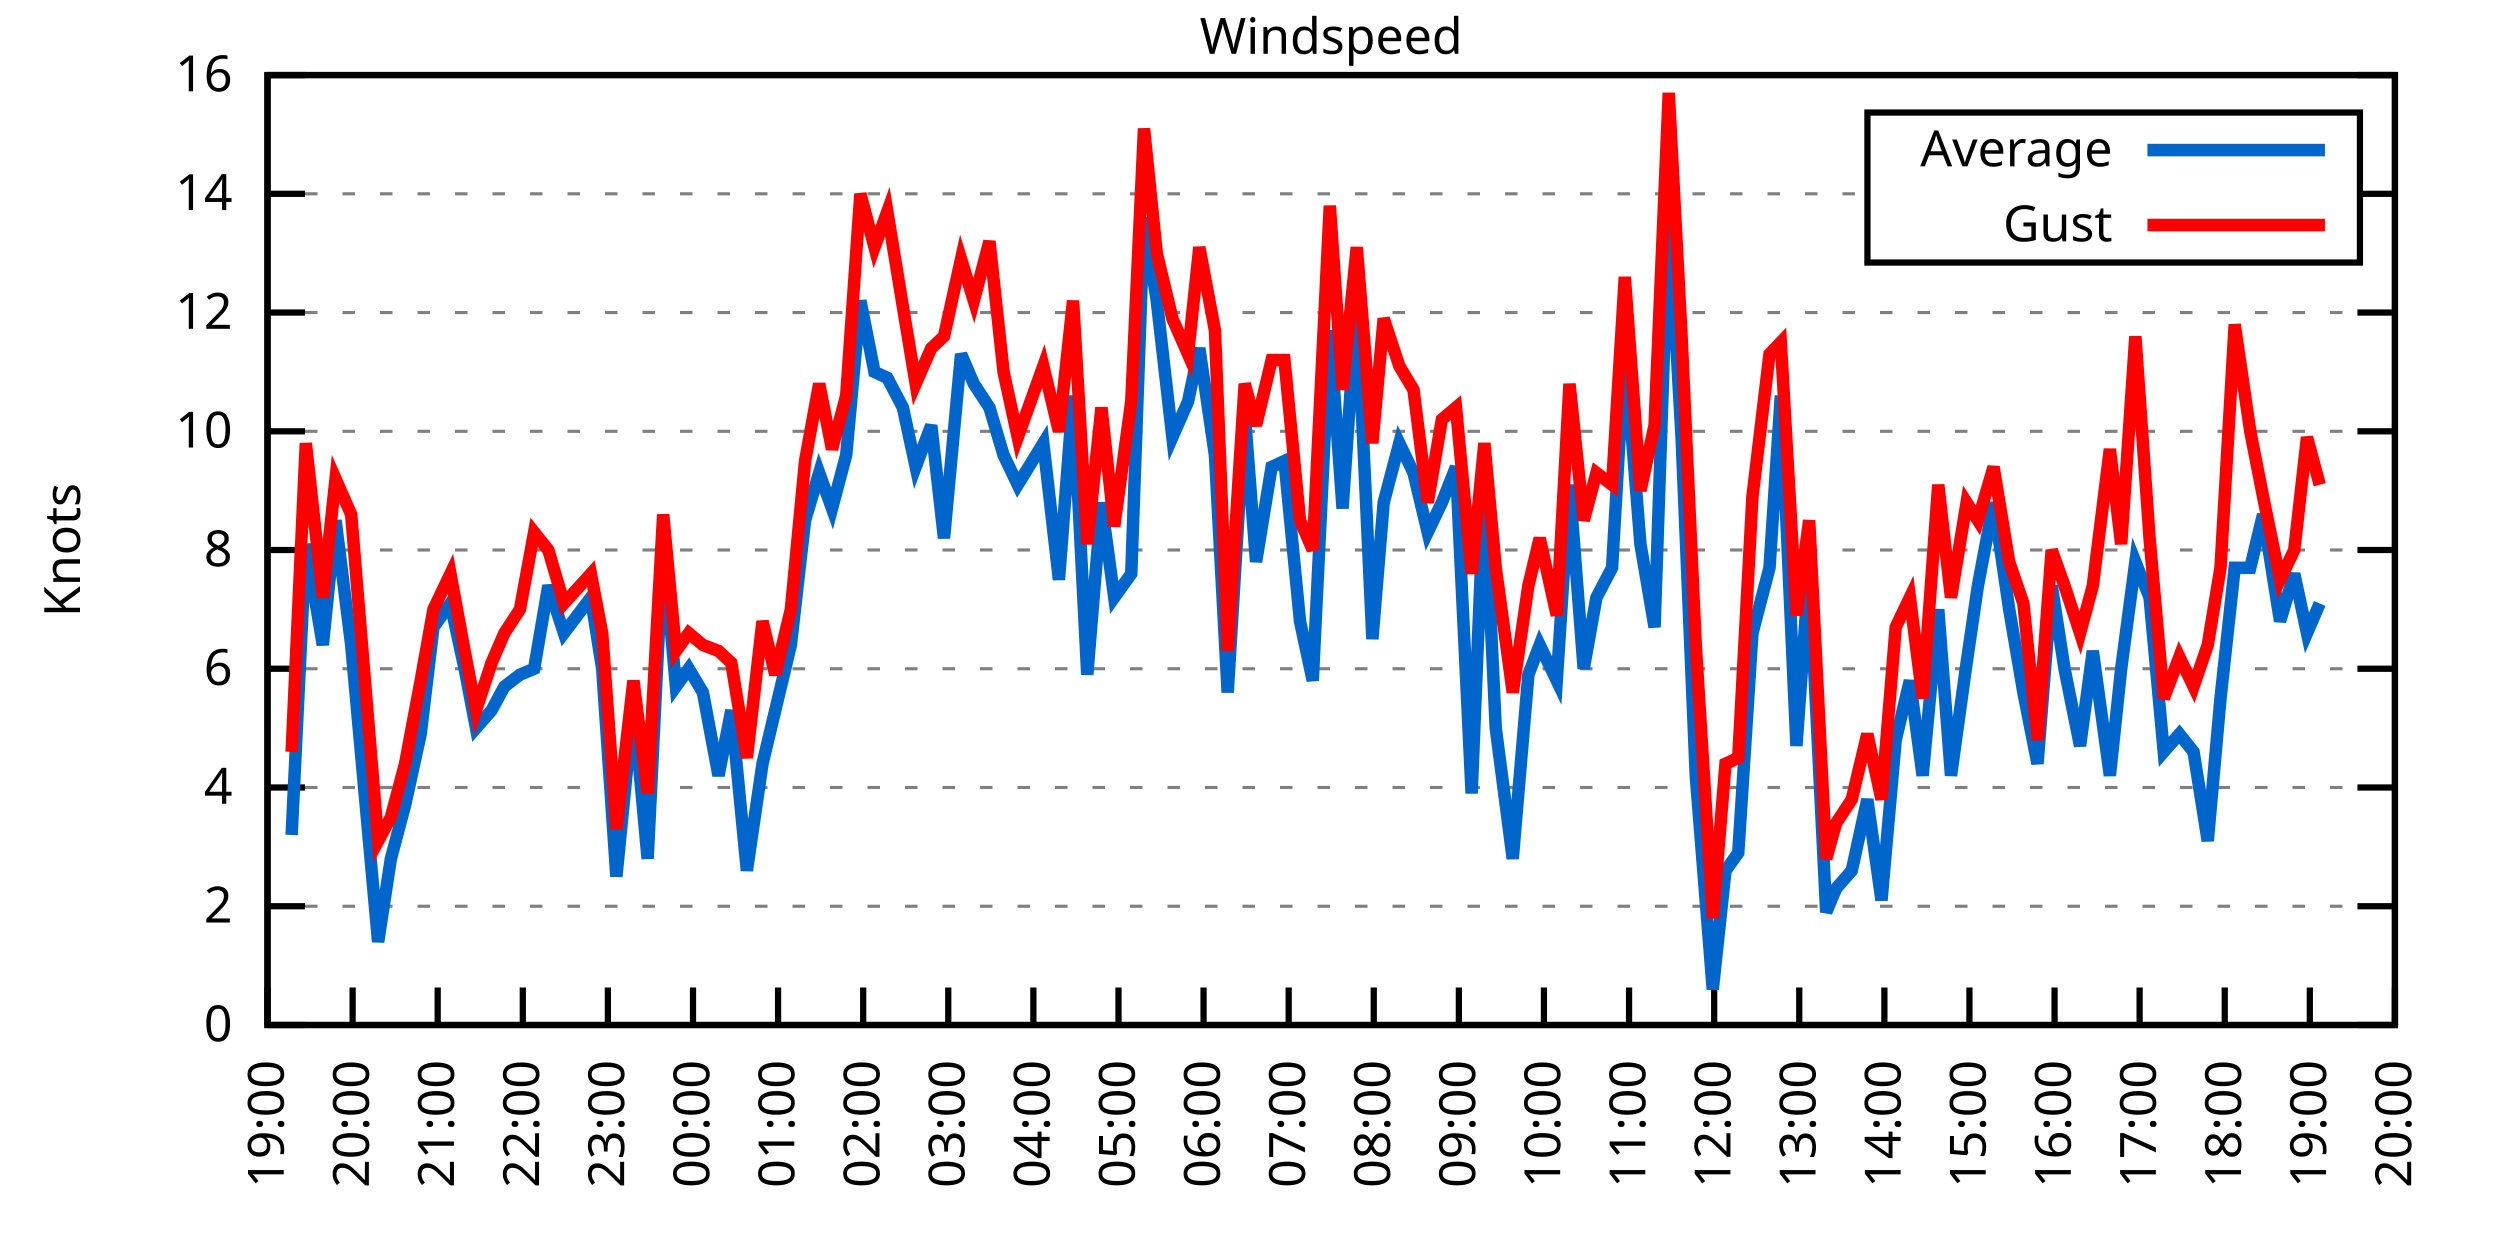
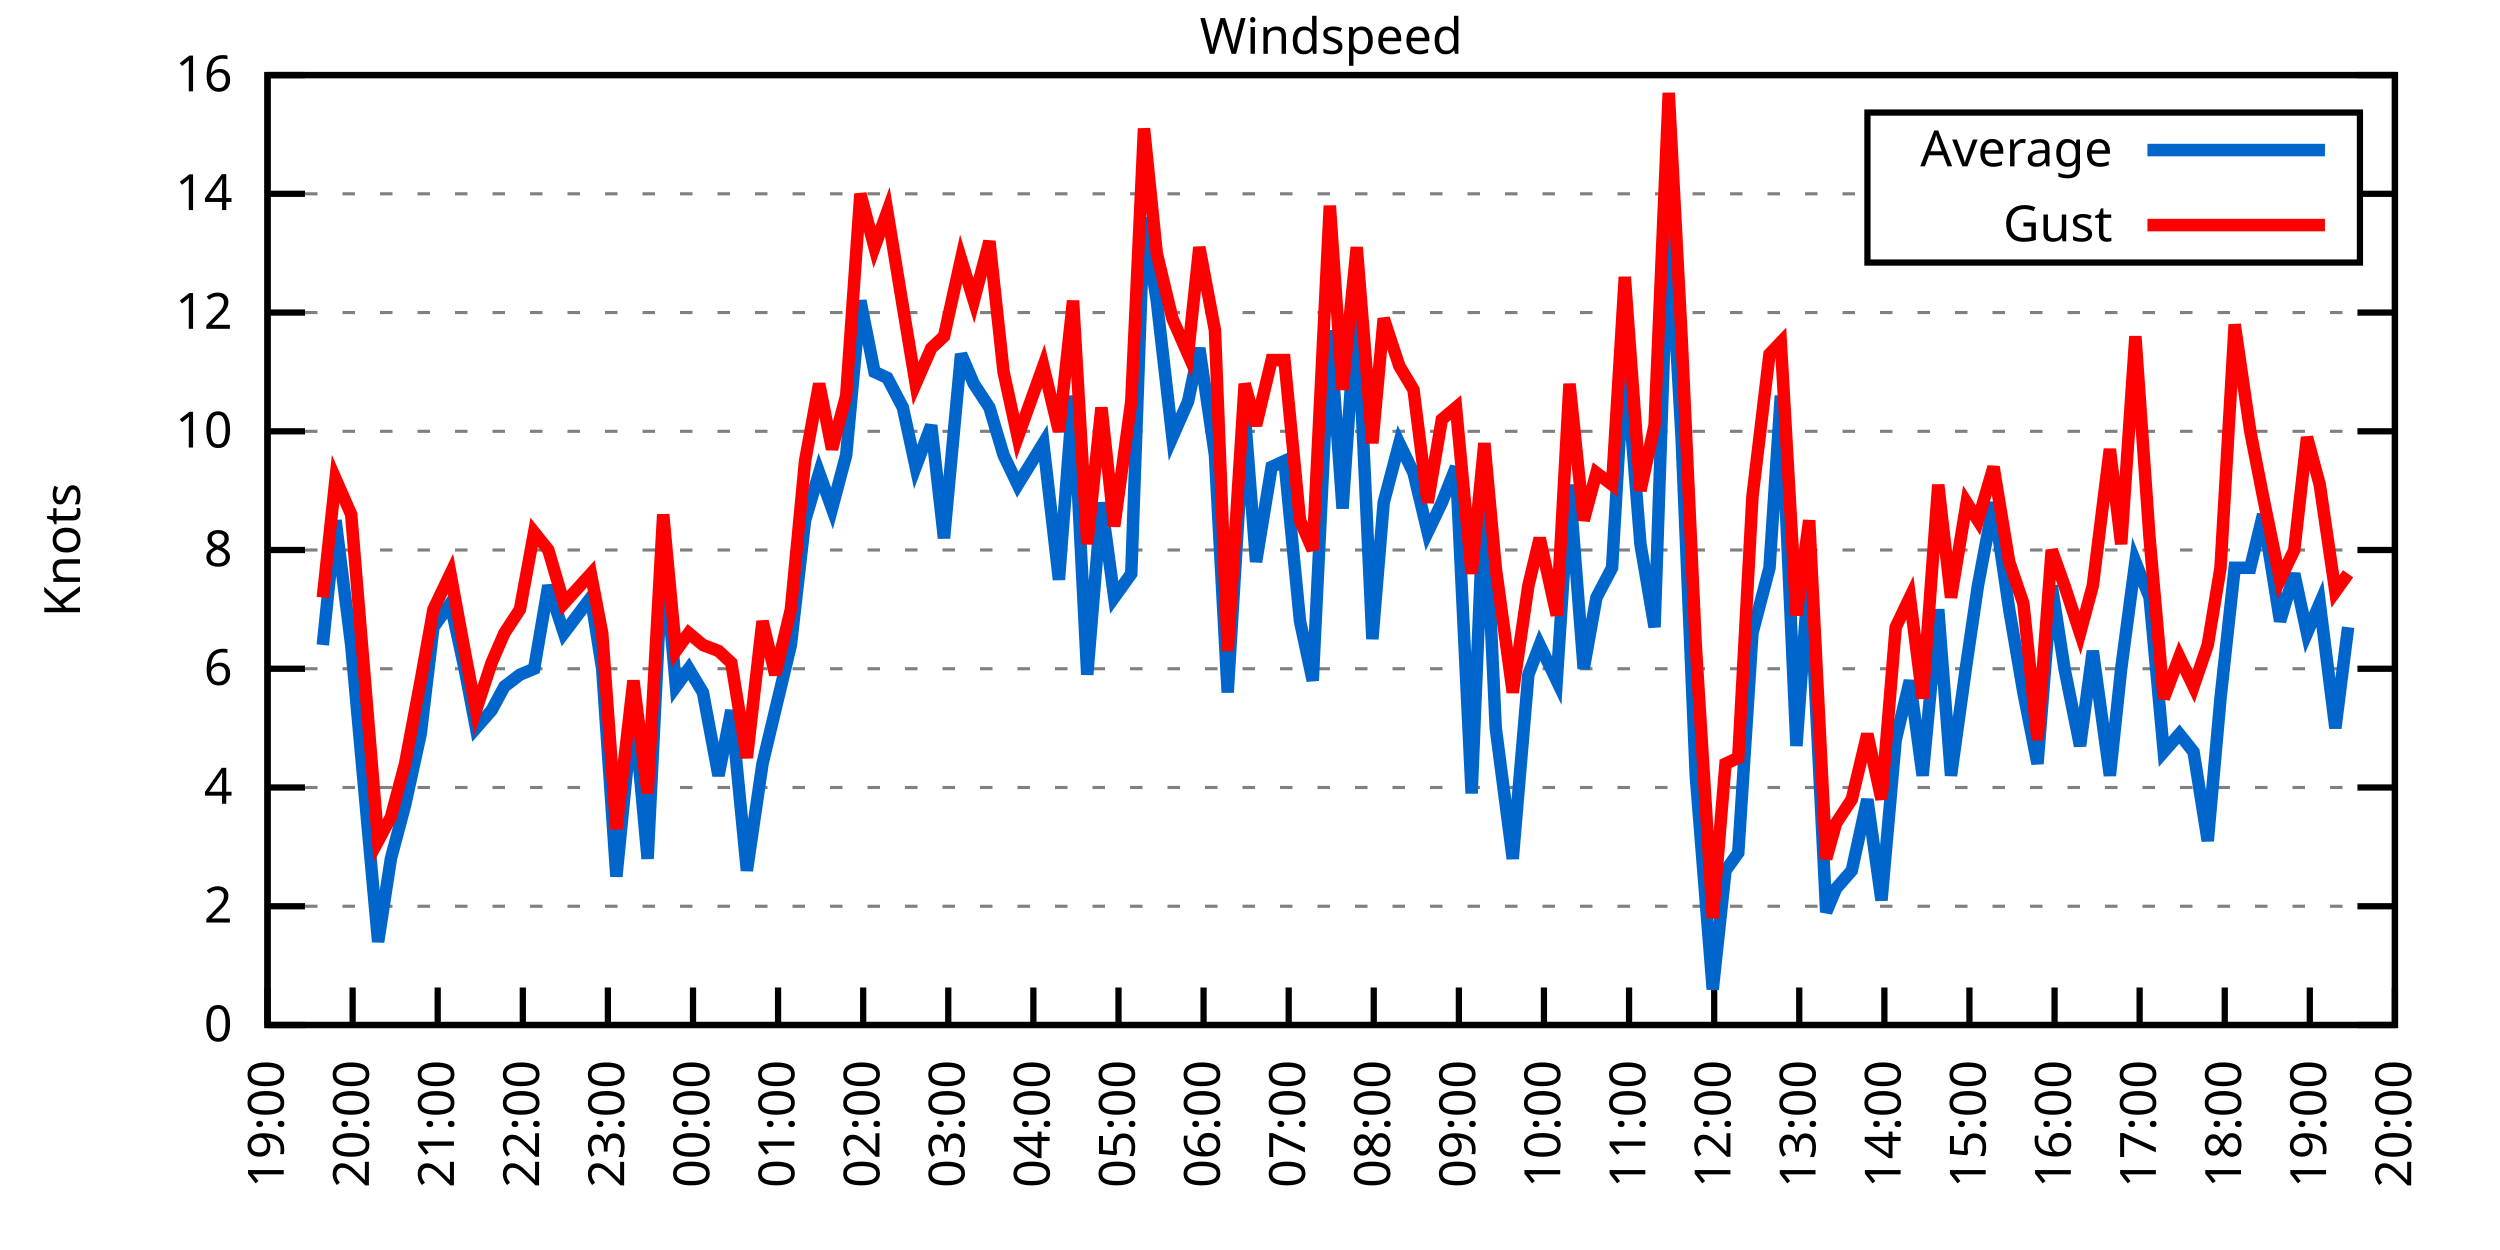
<svg xmlns="http://www.w3.org/2000/svg" xmlns:xlink="http://www.w3.org/1999/xlink" width="400" height="200" viewBox="0 0 400 200">
  <g id="gnuplot_canvas">
    <rect x="0" y="0" width="400" height="200" fill="none" />
    <defs>
      <circle id="gpDot" r="0.5" stroke-width="0.5" stroke="currentColor" />
      <path id="gpPt0" stroke-width="0.333" stroke="currentColor" d="M-1,0 h2 M0,-1 v2" />
      <path id="gpPt1" stroke-width="0.333" stroke="currentColor" d="M-1,-1 L1,1 M1,-1 L-1,1" />
      <path id="gpPt2" stroke-width="0.333" stroke="currentColor" d="M-1,0 L1,0 M0,-1 L0,1 M-1,-1 L1,1 M-1,1 L1,-1" />
      <rect id="gpPt3" stroke-width="0.333" stroke="currentColor" x="-1" y="-1" width="2" height="2" />
      <rect id="gpPt4" stroke-width="0.333" stroke="currentColor" fill="currentColor" x="-1" y="-1" width="2" height="2" />
      <circle id="gpPt5" stroke-width="0.333" stroke="currentColor" cx="0" cy="0" r="1" />
      <use xlink:href="#gpPt5" id="gpPt6" fill="currentColor" stroke="none" />
      <path id="gpPt7" stroke-width="0.333" stroke="currentColor" d="M0,-1.33 L-1.33,0.67 L1.33,0.67 z" />
      <use xlink:href="#gpPt7" id="gpPt8" fill="currentColor" stroke="none" />
      <use xlink:href="#gpPt7" id="gpPt9" stroke="currentColor" transform="rotate(180)" />
      <use xlink:href="#gpPt9" id="gpPt10" fill="currentColor" stroke="none" />
      <use xlink:href="#gpPt3" id="gpPt11" stroke="currentColor" transform="rotate(45)" />
      <use xlink:href="#gpPt11" id="gpPt12" fill="currentColor" stroke="none" />
      <path id="gpPt13" stroke-width="0.333" stroke="currentColor" d="M0,1.330 L1.265,0.411 L0.782,-1.067 L-0.782,-1.076 L-1.265,0.411 z" />
      <use xlink:href="#gpPt13" id="gpPt14" fill="currentColor" stroke="none" />
      <filter id="textbox" filterUnits="objectBoundingBox" x="0" y="0" height="1" width="1">
        <feFlood flood-color="white" flood-opacity="1" result="bgnd" />
        <feComposite in="SourceGraphic" in2="bgnd" operator="atop" />
      </filter>
      <filter id="greybox" filterUnits="objectBoundingBox" x="0" y="0" height="1" width="1">
        <feFlood flood-color="lightgrey" flood-opacity="1" result="grey" />
        <feComposite in="SourceGraphic" in2="grey" operator="atop" />
      </filter>
    </defs>
    <g fill="none" color="white" stroke="currentColor" stroke-width="1.00" stroke-linecap="butt" stroke-linejoin="miter">
</g>
    <g fill="none" color="black" stroke="currentColor" stroke-width="1.00" stroke-linecap="butt" stroke-linejoin="miter">
      <g stroke="none" shape-rendering="crispEdges">
        <polygon fill="rgb(255, 255, 255)" points="42.80,164.00 383.18,164.00 383.18,12.02 42.80,12.02 " />
      </g>
    </g>
    <g fill="none" color="black" stroke="currentColor" stroke-width="1.00" stroke-linecap="butt" stroke-linejoin="miter">
</g>
    <g fill="none" color="black" stroke="black" stroke-width="0.50" stroke-linecap="butt" stroke-linejoin="miter">
</g>
    <g fill="none" color="gray" stroke="currentColor" stroke-width="0.50" stroke-linecap="butt" stroke-linejoin="miter">
      <path stroke="gray" stroke-dasharray="2,4" class="gridline" d="M42.80,164.00 L383.19,164.00  " />
    </g>
    <g fill="none" color="gray" stroke="gray" stroke-width="1.00" stroke-linecap="butt" stroke-linejoin="miter">
</g>
    <g fill="none" color="black" stroke="currentColor" stroke-width="1.00" stroke-linecap="butt" stroke-linejoin="miter">
      <path stroke="black" d="M42.80,164.00 L48.80,164.00 M383.19,164.00 L377.19,164.00  " />
      <g transform="translate(37.20,166.60)" stroke="none" fill="black" font-family="Sans" font-size="8.00" text-anchor="end">
        <text>
          <tspan font-family="Sans"> 0</tspan>
        </text>
      </g>
    </g>
    <g fill="none" color="black" stroke="currentColor" stroke-width="1.00" stroke-linecap="butt" stroke-linejoin="miter">
</g>
    <g fill="none" color="black" stroke="black" stroke-width="0.50" stroke-linecap="butt" stroke-linejoin="miter">
</g>
    <g fill="none" color="gray" stroke="currentColor" stroke-width="0.50" stroke-linecap="butt" stroke-linejoin="miter">
      <path stroke="gray" stroke-dasharray="2,4" class="gridline" d="M42.80,145.00 L383.19,145.00  " />
    </g>
    <g fill="none" color="gray" stroke="gray" stroke-width="1.00" stroke-linecap="butt" stroke-linejoin="miter">
</g>
    <g fill="none" color="black" stroke="currentColor" stroke-width="1.00" stroke-linecap="butt" stroke-linejoin="miter">
      <path stroke="black" d="M42.80,145.00 L48.80,145.00 M383.19,145.00 L377.19,145.00  " />
      <g transform="translate(37.20,147.60)" stroke="none" fill="black" font-family="Sans" font-size="8.00" text-anchor="end">
        <text>
          <tspan font-family="Sans"> 2</tspan>
        </text>
      </g>
    </g>
    <g fill="none" color="black" stroke="currentColor" stroke-width="1.00" stroke-linecap="butt" stroke-linejoin="miter">
</g>
    <g fill="none" color="black" stroke="black" stroke-width="0.50" stroke-linecap="butt" stroke-linejoin="miter">
</g>
    <g fill="none" color="gray" stroke="currentColor" stroke-width="0.50" stroke-linecap="butt" stroke-linejoin="miter">
      <path stroke="gray" stroke-dasharray="2,4" class="gridline" d="M42.80,126.00 L383.19,126.00  " />
    </g>
    <g fill="none" color="gray" stroke="gray" stroke-width="1.00" stroke-linecap="butt" stroke-linejoin="miter">
</g>
    <g fill="none" color="black" stroke="currentColor" stroke-width="1.00" stroke-linecap="butt" stroke-linejoin="miter">
      <path stroke="black" d="M42.80,126.00 L48.80,126.00 M383.19,126.00 L377.19,126.00  " />
      <g transform="translate(37.20,128.60)" stroke="none" fill="black" font-family="Sans" font-size="8.00" text-anchor="end">
        <text>
          <tspan font-family="Sans"> 4</tspan>
        </text>
      </g>
    </g>
    <g fill="none" color="black" stroke="currentColor" stroke-width="1.00" stroke-linecap="butt" stroke-linejoin="miter">
</g>
    <g fill="none" color="black" stroke="black" stroke-width="0.50" stroke-linecap="butt" stroke-linejoin="miter">
</g>
    <g fill="none" color="gray" stroke="currentColor" stroke-width="0.50" stroke-linecap="butt" stroke-linejoin="miter">
      <path stroke="gray" stroke-dasharray="2,4" class="gridline" d="M42.80,107.00 L383.19,107.00  " />
    </g>
    <g fill="none" color="gray" stroke="gray" stroke-width="1.00" stroke-linecap="butt" stroke-linejoin="miter">
</g>
    <g fill="none" color="black" stroke="currentColor" stroke-width="1.00" stroke-linecap="butt" stroke-linejoin="miter">
      <path stroke="black" d="M42.80,107.00 L48.80,107.00 M383.19,107.00 L377.19,107.00  " />
      <g transform="translate(37.20,109.60)" stroke="none" fill="black" font-family="Sans" font-size="8.00" text-anchor="end">
        <text>
          <tspan font-family="Sans"> 6</tspan>
        </text>
      </g>
    </g>
    <g fill="none" color="black" stroke="currentColor" stroke-width="1.00" stroke-linecap="butt" stroke-linejoin="miter">
</g>
    <g fill="none" color="black" stroke="black" stroke-width="0.50" stroke-linecap="butt" stroke-linejoin="miter">
</g>
    <g fill="none" color="gray" stroke="currentColor" stroke-width="0.50" stroke-linecap="butt" stroke-linejoin="miter">
      <path stroke="gray" stroke-dasharray="2,4" class="gridline" d="M42.80,88.00 L383.19,88.00  " />
    </g>
    <g fill="none" color="gray" stroke="gray" stroke-width="1.00" stroke-linecap="butt" stroke-linejoin="miter">
</g>
    <g fill="none" color="black" stroke="currentColor" stroke-width="1.00" stroke-linecap="butt" stroke-linejoin="miter">
      <path stroke="black" d="M42.80,88.00 L48.80,88.00 M383.19,88.00 L377.19,88.00  " />
      <g transform="translate(37.20,90.60)" stroke="none" fill="black" font-family="Sans" font-size="8.00" text-anchor="end">
        <text>
          <tspan font-family="Sans"> 8</tspan>
        </text>
      </g>
    </g>
    <g fill="none" color="black" stroke="currentColor" stroke-width="1.00" stroke-linecap="butt" stroke-linejoin="miter">
</g>
    <g fill="none" color="black" stroke="black" stroke-width="0.50" stroke-linecap="butt" stroke-linejoin="miter">
</g>
    <g fill="none" color="gray" stroke="currentColor" stroke-width="0.50" stroke-linecap="butt" stroke-linejoin="miter">
      <path stroke="gray" stroke-dasharray="2,4" class="gridline" d="M42.80,69.01 L383.19,69.01  " />
    </g>
    <g fill="none" color="gray" stroke="gray" stroke-width="1.00" stroke-linecap="butt" stroke-linejoin="miter">
</g>
    <g fill="none" color="black" stroke="currentColor" stroke-width="1.00" stroke-linecap="butt" stroke-linejoin="miter">
      <path stroke="black" d="M42.80,69.01 L48.80,69.01 M383.19,69.01 L377.19,69.01  " />
      <g transform="translate(37.20,71.61)" stroke="none" fill="black" font-family="Sans" font-size="8.00" text-anchor="end">
        <text>
          <tspan font-family="Sans"> 10</tspan>
        </text>
      </g>
    </g>
    <g fill="none" color="black" stroke="currentColor" stroke-width="1.00" stroke-linecap="butt" stroke-linejoin="miter">
</g>
    <g fill="none" color="black" stroke="black" stroke-width="0.50" stroke-linecap="butt" stroke-linejoin="miter">
</g>
    <g fill="none" color="gray" stroke="currentColor" stroke-width="0.50" stroke-linecap="butt" stroke-linejoin="miter">
      <path stroke="gray" stroke-dasharray="2,4" class="gridline" d="M42.80,50.01 L383.19,50.01  " />
    </g>
    <g fill="none" color="gray" stroke="gray" stroke-width="1.00" stroke-linecap="butt" stroke-linejoin="miter">
</g>
    <g fill="none" color="black" stroke="currentColor" stroke-width="1.00" stroke-linecap="butt" stroke-linejoin="miter">
      <path stroke="black" d="M42.80,50.01 L48.80,50.01 M383.19,50.01 L377.19,50.01  " />
      <g transform="translate(37.20,52.61)" stroke="none" fill="black" font-family="Sans" font-size="8.00" text-anchor="end">
        <text>
          <tspan font-family="Sans"> 12</tspan>
        </text>
      </g>
    </g>
    <g fill="none" color="black" stroke="currentColor" stroke-width="1.00" stroke-linecap="butt" stroke-linejoin="miter">
</g>
    <g fill="none" color="black" stroke="black" stroke-width="0.50" stroke-linecap="butt" stroke-linejoin="miter">
</g>
    <g fill="none" color="gray" stroke="currentColor" stroke-width="0.50" stroke-linecap="butt" stroke-linejoin="miter">
      <path stroke="gray" stroke-dasharray="2,4" class="gridline" d="M42.80,31.01 L298.79,31.01 M377.59,31.01 L383.19,31.01  " />
    </g>
    <g fill="none" color="gray" stroke="gray" stroke-width="1.00" stroke-linecap="butt" stroke-linejoin="miter">
</g>
    <g fill="none" color="black" stroke="currentColor" stroke-width="1.00" stroke-linecap="butt" stroke-linejoin="miter">
      <path stroke="black" d="M42.80,31.01 L48.80,31.01 M383.19,31.01 L377.19,31.01  " />
      <g transform="translate(37.20,33.61)" stroke="none" fill="black" font-family="Sans" font-size="8.00" text-anchor="end">
        <text>
          <tspan font-family="Sans"> 14</tspan>
        </text>
      </g>
    </g>
    <g fill="none" color="black" stroke="currentColor" stroke-width="1.00" stroke-linecap="butt" stroke-linejoin="miter">
</g>
    <g fill="none" color="black" stroke="black" stroke-width="0.50" stroke-linecap="butt" stroke-linejoin="miter">
</g>
    <g fill="none" color="gray" stroke="currentColor" stroke-width="0.50" stroke-linecap="butt" stroke-linejoin="miter">
      <path stroke="gray" stroke-dasharray="2,4" class="gridline" d="M42.80,12.01 L383.19,12.01  " />
    </g>
    <g fill="none" color="gray" stroke="gray" stroke-width="1.00" stroke-linecap="butt" stroke-linejoin="miter">
</g>
    <g fill="none" color="black" stroke="currentColor" stroke-width="1.00" stroke-linecap="butt" stroke-linejoin="miter">
      <path stroke="black" d="M42.80,12.01 L48.80,12.01 M383.19,12.01 L377.19,12.01  " />
      <g transform="translate(37.20,14.61)" stroke="none" fill="black" font-family="Sans" font-size="8.00" text-anchor="end">
        <text>
          <tspan font-family="Sans"> 16</tspan>
        </text>
      </g>
    </g>
    <g fill="none" color="black" stroke="currentColor" stroke-width="1.00" stroke-linecap="butt" stroke-linejoin="miter">
      <path stroke="black" d="M42.80,164.00 L42.80,158.00  " />
      <g transform="translate(45.40,169.60) rotate(270.00)" stroke="none" fill="black" font-family="Sans" font-size="8.00" text-anchor="end">
        <text>
          <tspan font-family="Sans">19:00</tspan>
        </text>
      </g>
    </g>
    <g fill="none" color="black" stroke="currentColor" stroke-width="1.00" stroke-linecap="butt" stroke-linejoin="miter">
      <path stroke="black" d="M56.42,164.00 L56.42,158.00  " />
      <g transform="translate(59.02,169.60) rotate(270.00)" stroke="none" fill="black" font-family="Sans" font-size="8.00" text-anchor="end">
        <text>
          <tspan font-family="Sans">20:00</tspan>
        </text>
      </g>
    </g>
    <g fill="none" color="black" stroke="currentColor" stroke-width="1.00" stroke-linecap="butt" stroke-linejoin="miter">
      <path stroke="black" d="M70.03,164.00 L70.03,158.00  " />
      <g transform="translate(72.63,169.60) rotate(270.00)" stroke="none" fill="black" font-family="Sans" font-size="8.00" text-anchor="end">
        <text>
          <tspan font-family="Sans">21:00</tspan>
        </text>
      </g>
    </g>
    <g fill="none" color="black" stroke="currentColor" stroke-width="1.00" stroke-linecap="butt" stroke-linejoin="miter">
      <path stroke="black" d="M83.65,164.00 L83.65,158.00  " />
      <g transform="translate(86.25,169.60) rotate(270.00)" stroke="none" fill="black" font-family="Sans" font-size="8.00" text-anchor="end">
        <text>
          <tspan font-family="Sans">22:00</tspan>
        </text>
      </g>
    </g>
    <g fill="none" color="black" stroke="currentColor" stroke-width="1.00" stroke-linecap="butt" stroke-linejoin="miter">
      <path stroke="black" d="M97.26,164.00 L97.26,158.00  " />
      <g transform="translate(99.86,169.60) rotate(270.00)" stroke="none" fill="black" font-family="Sans" font-size="8.00" text-anchor="end">
        <text>
          <tspan font-family="Sans">23:00</tspan>
        </text>
      </g>
    </g>
    <g fill="none" color="black" stroke="currentColor" stroke-width="1.00" stroke-linecap="butt" stroke-linejoin="miter">
      <path stroke="black" d="M110.88,164.00 L110.88,158.00  " />
      <g transform="translate(113.48,169.60) rotate(270.00)" stroke="none" fill="black" font-family="Sans" font-size="8.00" text-anchor="end">
        <text>
          <tspan font-family="Sans">00:00</tspan>
        </text>
      </g>
    </g>
    <g fill="none" color="black" stroke="currentColor" stroke-width="1.00" stroke-linecap="butt" stroke-linejoin="miter">
      <path stroke="black" d="M124.49,164.00 L124.49,158.00  " />
      <g transform="translate(127.09,169.60) rotate(270.00)" stroke="none" fill="black" font-family="Sans" font-size="8.00" text-anchor="end">
        <text>
          <tspan font-family="Sans">01:00</tspan>
        </text>
      </g>
    </g>
    <g fill="none" color="black" stroke="currentColor" stroke-width="1.00" stroke-linecap="butt" stroke-linejoin="miter">
      <path stroke="black" d="M138.11,164.00 L138.11,158.00  " />
      <g transform="translate(140.71,169.60) rotate(270.00)" stroke="none" fill="black" font-family="Sans" font-size="8.00" text-anchor="end">
        <text>
          <tspan font-family="Sans">02:00</tspan>
        </text>
      </g>
    </g>
    <g fill="none" color="black" stroke="currentColor" stroke-width="1.00" stroke-linecap="butt" stroke-linejoin="miter">
      <path stroke="black" d="M151.72,164.00 L151.72,158.00  " />
      <g transform="translate(154.32,169.60) rotate(270.00)" stroke="none" fill="black" font-family="Sans" font-size="8.00" text-anchor="end">
        <text>
          <tspan font-family="Sans">03:00</tspan>
        </text>
      </g>
    </g>
    <g fill="none" color="black" stroke="currentColor" stroke-width="1.00" stroke-linecap="butt" stroke-linejoin="miter">
      <path stroke="black" d="M165.34,164.00 L165.34,158.00  " />
      <g transform="translate(167.94,169.60) rotate(270.00)" stroke="none" fill="black" font-family="Sans" font-size="8.00" text-anchor="end">
        <text>
          <tspan font-family="Sans">04:00</tspan>
        </text>
      </g>
    </g>
    <g fill="none" color="black" stroke="currentColor" stroke-width="1.00" stroke-linecap="butt" stroke-linejoin="miter">
      <path stroke="black" d="M178.96,164.00 L178.96,158.00  " />
      <g transform="translate(181.56,169.60) rotate(270.00)" stroke="none" fill="black" font-family="Sans" font-size="8.00" text-anchor="end">
        <text>
          <tspan font-family="Sans">05:00</tspan>
        </text>
      </g>
    </g>
    <g fill="none" color="black" stroke="currentColor" stroke-width="1.00" stroke-linecap="butt" stroke-linejoin="miter">
      <path stroke="black" d="M192.57,164.00 L192.57,158.00  " />
      <g transform="translate(195.17,169.60) rotate(270.00)" stroke="none" fill="black" font-family="Sans" font-size="8.00" text-anchor="end">
        <text>
          <tspan font-family="Sans">06:00</tspan>
        </text>
      </g>
    </g>
    <g fill="none" color="black" stroke="currentColor" stroke-width="1.00" stroke-linecap="butt" stroke-linejoin="miter">
      <path stroke="black" d="M206.19,164.00 L206.19,158.00  " />
      <g transform="translate(208.79,169.60) rotate(270.00)" stroke="none" fill="black" font-family="Sans" font-size="8.00" text-anchor="end">
        <text>
          <tspan font-family="Sans">07:00</tspan>
        </text>
      </g>
    </g>
    <g fill="none" color="black" stroke="currentColor" stroke-width="1.00" stroke-linecap="butt" stroke-linejoin="miter">
      <path stroke="black" d="M219.80,164.00 L219.80,158.00  " />
      <g transform="translate(222.40,169.60) rotate(270.00)" stroke="none" fill="black" font-family="Sans" font-size="8.00" text-anchor="end">
        <text>
          <tspan font-family="Sans">08:00</tspan>
        </text>
      </g>
    </g>
    <g fill="none" color="black" stroke="currentColor" stroke-width="1.00" stroke-linecap="butt" stroke-linejoin="miter">
      <path stroke="black" d="M233.42,164.00 L233.42,158.00  " />
      <g transform="translate(236.02,169.60) rotate(270.00)" stroke="none" fill="black" font-family="Sans" font-size="8.00" text-anchor="end">
        <text>
          <tspan font-family="Sans">09:00</tspan>
        </text>
      </g>
    </g>
    <g fill="none" color="black" stroke="currentColor" stroke-width="1.00" stroke-linecap="butt" stroke-linejoin="miter">
      <path stroke="black" d="M247.03,164.00 L247.03,158.00  " />
      <g transform="translate(249.63,169.60) rotate(270.00)" stroke="none" fill="black" font-family="Sans" font-size="8.00" text-anchor="end">
        <text>
          <tspan font-family="Sans">10:00</tspan>
        </text>
      </g>
    </g>
    <g fill="none" color="black" stroke="currentColor" stroke-width="1.00" stroke-linecap="butt" stroke-linejoin="miter">
      <path stroke="black" d="M260.65,164.00 L260.65,158.00  " />
      <g transform="translate(263.25,169.60) rotate(270.00)" stroke="none" fill="black" font-family="Sans" font-size="8.00" text-anchor="end">
        <text>
          <tspan font-family="Sans">11:00</tspan>
        </text>
      </g>
    </g>
    <g fill="none" color="black" stroke="currentColor" stroke-width="1.00" stroke-linecap="butt" stroke-linejoin="miter">
      <path stroke="black" d="M274.27,164.00 L274.27,158.00  " />
      <g transform="translate(276.87,169.60) rotate(270.00)" stroke="none" fill="black" font-family="Sans" font-size="8.00" text-anchor="end">
        <text>
          <tspan font-family="Sans">12:00</tspan>
        </text>
      </g>
    </g>
    <g fill="none" color="black" stroke="currentColor" stroke-width="1.00" stroke-linecap="butt" stroke-linejoin="miter">
      <path stroke="black" d="M287.88,164.00 L287.88,158.00  " />
      <g transform="translate(290.48,169.60) rotate(270.00)" stroke="none" fill="black" font-family="Sans" font-size="8.00" text-anchor="end">
        <text>
          <tspan font-family="Sans">13:00</tspan>
        </text>
      </g>
    </g>
    <g fill="none" color="black" stroke="currentColor" stroke-width="1.00" stroke-linecap="butt" stroke-linejoin="miter">
      <path stroke="black" d="M301.50,164.00 L301.50,158.00  " />
      <g transform="translate(304.10,169.60) rotate(270.00)" stroke="none" fill="black" font-family="Sans" font-size="8.00" text-anchor="end">
        <text>
          <tspan font-family="Sans">14:00</tspan>
        </text>
      </g>
    </g>
    <g fill="none" color="black" stroke="currentColor" stroke-width="1.00" stroke-linecap="butt" stroke-linejoin="miter">
      <path stroke="black" d="M315.11,164.00 L315.11,158.00  " />
      <g transform="translate(317.71,169.60) rotate(270.00)" stroke="none" fill="black" font-family="Sans" font-size="8.00" text-anchor="end">
        <text>
          <tspan font-family="Sans">15:00</tspan>
        </text>
      </g>
    </g>
    <g fill="none" color="black" stroke="currentColor" stroke-width="1.00" stroke-linecap="butt" stroke-linejoin="miter">
      <path stroke="black" d="M328.73,164.00 L328.73,158.00  " />
      <g transform="translate(331.33,169.60) rotate(270.00)" stroke="none" fill="black" font-family="Sans" font-size="8.00" text-anchor="end">
        <text>
          <tspan font-family="Sans">16:00</tspan>
        </text>
      </g>
    </g>
    <g fill="none" color="black" stroke="currentColor" stroke-width="1.00" stroke-linecap="butt" stroke-linejoin="miter">
      <path stroke="black" d="M342.34,164.00 L342.34,158.00  " />
      <g transform="translate(344.94,169.60) rotate(270.00)" stroke="none" fill="black" font-family="Sans" font-size="8.00" text-anchor="end">
        <text>
          <tspan font-family="Sans">17:00</tspan>
        </text>
      </g>
    </g>
    <g fill="none" color="black" stroke="currentColor" stroke-width="1.00" stroke-linecap="butt" stroke-linejoin="miter">
      <path stroke="black" d="M355.96,164.00 L355.96,158.00  " />
      <g transform="translate(358.56,169.60) rotate(270.00)" stroke="none" fill="black" font-family="Sans" font-size="8.00" text-anchor="end">
        <text>
          <tspan font-family="Sans">18:00</tspan>
        </text>
      </g>
    </g>
    <g fill="none" color="black" stroke="currentColor" stroke-width="1.00" stroke-linecap="butt" stroke-linejoin="miter">
      <path stroke="black" d="M369.57,164.00 L369.57,158.00  " />
      <g transform="translate(372.17,169.60) rotate(270.00)" stroke="none" fill="black" font-family="Sans" font-size="8.00" text-anchor="end">
        <text>
          <tspan font-family="Sans">19:00</tspan>
        </text>
      </g>
    </g>
    <g fill="none" color="black" stroke="currentColor" stroke-width="1.00" stroke-linecap="butt" stroke-linejoin="miter">
      <path stroke="black" d="M383.19,164.00 L383.19,158.00  " />
      <g transform="translate(385.79,169.60) rotate(270.00)" stroke="none" fill="black" font-family="Sans" font-size="8.00" text-anchor="end">
        <text>
          <tspan font-family="Sans">20:00</tspan>
        </text>
      </g>
    </g>
    <g fill="none" color="black" stroke="currentColor" stroke-width="1.00" stroke-linecap="butt" stroke-linejoin="miter">
</g>
    <g fill="none" color="black" stroke="currentColor" stroke-width="1.00" stroke-linecap="butt" stroke-linejoin="miter">
      <path stroke="black" d="M42.80,12.01 L42.80,164.00 L383.19,164.00 L383.19,12.01 L42.80,12.01 Z  " />
    </g>
    <g fill="none" color="black" stroke="currentColor" stroke-width="1.00" stroke-linecap="butt" stroke-linejoin="miter">
</g>
    <g fill="none" color="black" stroke="currentColor" stroke-width="1.00" stroke-linecap="butt" stroke-linejoin="miter">
      <path stroke="black" d="M298.79,42.01 L298.79,18.01 L377.59,18.01 L377.59,42.01 L298.79,42.01 Z  " />
    </g>
    <g id="Windspeed_plot_1">
      <g fill="none" color="white" stroke="black" stroke-width="2.00" stroke-linecap="butt" stroke-linejoin="miter">
</g>
      <g fill="none" color="black" stroke="currentColor" stroke-width="2.00" stroke-linecap="butt" stroke-linejoin="miter">
        <g transform="translate(337.99,26.61)" stroke="none" fill="black" font-family="Sans" font-size="8.00" text-anchor="end">
          <text>
            <tspan font-family="Sans">Average</tspan>
          </text>
        </g>
      </g>
      <g fill="none" color="black" stroke="currentColor" stroke-width="2.00" stroke-linecap="butt" stroke-linejoin="miter">
-         <path stroke="rgb(  0, 102, 204)" d="M343.59,24.01 L371.99,24.01 M46.66,133.60 L48.93,87.06 L51.65,103.20 L53.69,83.26 L56.19,103.20 L60.50,150.70   L62.54,137.40 L64.81,128.85 L67.31,117.45 L69.35,100.35 L72.07,96.55 L74.34,107.00 L76.16,116.50 L78.65,113.65   L80.70,109.85 L83.19,107.95 L85.46,107.00 L87.73,93.70 L90.23,101.30 L94.54,95.60 L96.35,107.00 L98.62,140.25   L101.35,112.70 L103.62,137.40 L106.11,87.06 L108.15,109.85 L110.20,107.00 L112.47,110.80 L114.96,124.10 L117.01,113.65   L119.50,139.30 L122.00,122.20 L124.04,113.65 L126.54,103.20 L128.81,83.26 L131.07,75.66 L133.12,81.36 L135.39,72.81   L137.66,48.11 L139.92,59.51 L141.97,60.46 L144.46,65.21 L146.51,74.71 L149.00,68.06 L151.04,86.11 L153.77,56.66   L155.81,61.41 L158.31,65.21 L160.57,72.81 L162.84,77.56 L166.93,70.91 L169.43,92.75 L171.69,63.31 L173.96,107.95   L176.23,80.41 L178.28,95.60 L181.00,91.80 L183.04,34.81 L185.08,48.11 L187.58,69.96 L190.08,64.26 L191.89,55.71   L194.39,72.81 L196.43,110.80 L199.15,66.16 L200.97,89.90 L203.46,74.71 L205.51,73.76 L208.00,99.40 L210.04,108.90   L212.77,52.86 L214.81,81.36 L217.08,48.11 L219.58,102.25 L221.39,80.41 L223.89,70.91 L226.16,75.66 L228.43,85.16   L230.70,80.41 L232.96,74.71 L235.46,126.95 L237.50,77.56 L239.32,116.50 L242.04,137.40 L244.54,107.95 L246.35,103.20   L249.08,108.90 L251.12,77.56 L253.39,107.00 L255.43,95.60 L257.93,90.85 L259.97,55.71 L262.47,87.06 L264.73,100.35   L267.00,33.86 L269.05,69.96 L271.32,124.10 L274.04,158.30 L276.08,139.30 L278.12,136.45 L280.39,101.30 L283.12,90.85   L284.93,63.31 L287.43,119.35 L289.47,90.85 L292.19,145.95 L293.78,142.15 L296.28,139.30 L298.77,127.90 L301.04,144.05   L303.31,118.40 L305.58,108.90 L307.62,124.10 L310.12,97.50 L312.16,124.10 L314.66,106.05 L316.47,93.70 L318.97,80.41   L321.47,97.50 L323.74,110.80 L326.00,122.20 L328.27,93.70 L330.32,107.00 L332.81,119.35 L334.85,104.15 L337.58,124.10   L339.39,107.00 L341.66,89.90 L343.93,95.60 L346.20,120.30 L348.70,117.45 L350.97,120.30 L353.24,134.55 L355.28,111.75   L357.55,90.85 L360.04,90.85 L362.09,82.31 L364.81,99.40 L367.08,91.80 L369.12,101.30 L371.16,96.55  " />
+         <path stroke="rgb(  0, 102, 204)" d="M343.59,24.01 L371.99,24.01 M51.65,103.20 L53.69,83.26 L56.19,103.20 L60.50,150.70 L62.54,137.40 L64.81,128.85   L67.31,117.45 L69.35,100.35 L72.07,96.55 L74.34,107.00 L76.16,116.50 L78.65,113.65 L80.70,109.85 L83.19,107.95   L85.46,107.00 L87.73,93.70 L90.23,101.30 L94.54,95.60 L96.35,107.00 L98.62,140.25 L101.35,112.70 L103.62,137.40   L106.11,87.06 L108.15,109.85 L110.20,107.00 L112.47,110.80 L114.96,124.10 L117.01,113.65 L119.50,139.30 L122.00,122.20   L124.04,113.65 L126.54,103.20 L128.81,83.26 L131.07,75.66 L133.12,81.36 L135.39,72.81 L137.66,48.11 L139.92,59.51   L141.97,60.46 L144.46,65.21 L146.51,74.71 L149.00,68.06 L151.04,86.11 L153.77,56.66 L155.81,61.41 L158.31,65.21   L160.57,72.81 L162.84,77.56 L166.93,70.91 L169.43,92.75 L171.69,63.31 L173.96,107.95 L176.23,80.41 L178.28,95.60   L181.00,91.80 L183.04,34.81 L185.08,48.11 L187.58,69.96 L190.08,64.26 L191.89,55.71 L194.39,72.81 L196.43,110.80   L199.15,66.16 L200.97,89.90 L203.46,74.71 L205.51,73.76 L208.00,99.40 L210.04,108.90 L212.77,52.86 L214.81,81.36   L217.08,48.11 L219.58,102.25 L221.39,80.41 L223.89,70.91 L226.16,75.66 L228.43,85.16 L230.70,80.41 L232.96,74.71   L235.46,126.95 L237.50,77.56 L239.32,116.50 L242.04,137.40 L244.54,107.95 L246.35,103.20 L249.08,108.90 L251.12,77.56   L253.39,107.00 L255.43,95.60 L257.93,90.85 L259.97,55.71 L262.47,87.06 L264.73,100.35 L267.00,33.86 L269.05,69.96   L271.32,124.10 L274.04,158.30 L276.08,139.30 L278.12,136.45 L280.39,101.30 L283.12,90.85 L284.93,63.31 L287.43,119.35   L289.47,90.85 L292.19,145.95 L293.78,142.15 L296.28,139.30 L298.77,127.90 L301.04,144.05 L303.31,118.40 L305.58,108.90   L307.62,124.10 L310.12,97.50 L312.16,124.10 L314.66,106.05 L316.47,93.70 L318.97,80.41 L321.47,97.50 L323.74,110.80   L326.00,122.20 L328.27,93.70 L330.32,107.00 L332.81,119.35 L334.85,104.15 L337.58,124.10 L339.39,107.00 L341.66,89.90   L343.93,95.60 L346.20,120.30 L348.70,117.45 L350.97,120.30 L353.24,134.55 L355.28,111.75 L357.55,90.85 L360.04,90.85   L362.09,82.31 L364.81,99.40 L367.08,91.80 L369.12,101.30 L371.16,96.55 L373.66,116.50 L375.70,100.35  " />
      </g>
    </g>
    <g id="Windspeed_plot_2">
      <g fill="none" color="black" stroke="currentColor" stroke-width="2.00" stroke-linecap="butt" stroke-linejoin="miter">
        <g transform="translate(337.99,38.61)" stroke="none" fill="black" font-family="Sans" font-size="8.00" text-anchor="end">
          <text>
            <tspan font-family="Sans">Gust</tspan>
          </text>
        </g>
      </g>
      <g fill="none" color="black" stroke="currentColor" stroke-width="2.00" stroke-linecap="butt" stroke-linejoin="miter">
-         <path stroke="rgb(255,   0,   0)" d="M343.59,36.01 L371.99,36.01 M46.66,120.30 L48.93,70.91 L51.65,95.60 L53.69,76.61 L56.19,82.31 L60.50,134.55   L62.54,130.75 L64.81,122.20 L67.31,108.90 L69.35,97.50 L72.07,91.80 L74.34,104.15 L76.16,113.65 L78.65,106.05   L80.70,101.30 L83.19,97.50 L85.46,85.16 L87.73,88.00 L90.23,96.55 L94.54,91.80 L96.35,101.30 L98.62,132.65   L101.35,108.90 L103.62,126.95 L106.11,82.31 L108.15,104.15 L110.20,101.30 L112.47,103.20 L114.96,104.15 L117.01,106.05   L119.50,121.25 L122.00,99.40 L124.04,107.95 L126.54,97.50 L128.81,73.76 L131.07,61.41 L133.12,71.86 L135.39,63.31   L137.66,31.01 L139.92,39.56 L141.97,33.86 L144.46,49.06 L146.51,61.41 L149.00,55.71 L151.04,53.81 L153.77,41.46   L155.81,48.11 L158.31,38.61 L160.57,59.51 L162.84,69.96 L166.93,58.56 L169.43,69.01 L171.69,48.11 L173.96,87.06   L176.23,65.21 L178.28,84.21 L181.00,64.26 L183.04,20.56 L185.08,40.51 L187.58,50.96 L190.08,56.66 L191.89,39.56   L194.39,52.86 L196.43,104.15 L199.15,61.41 L200.97,68.06 L203.46,57.61 L205.51,57.61 L208.00,83.26 L210.04,88.00   L212.77,32.91 L214.81,62.36 L217.08,39.56 L219.58,70.91 L221.39,50.96 L223.89,58.56 L226.16,62.36 L228.43,80.41   L230.70,67.11 L232.96,65.21 L235.46,91.80 L237.50,70.91 L239.32,90.85 L242.04,110.80 L244.54,93.70 L246.35,86.11   L249.08,98.45 L251.12,61.41 L253.39,83.26 L255.43,75.66 L257.93,77.56 L259.97,44.31 L262.47,78.51 L264.73,68.06   L267.00,14.86 L269.05,53.81 L271.32,103.20 L274.04,146.90 L276.08,122.20 L278.12,121.25 L280.39,79.46 L283.12,56.66   L284.93,54.76 L287.43,98.45 L289.47,83.26 L292.19,137.40 L293.78,131.70 L296.28,127.90 L298.77,117.45 L301.04,127.90   L303.31,100.35 L305.58,95.60 L307.62,111.75 L310.12,77.56 L312.16,95.60 L314.66,80.41 L316.47,83.26 L318.97,74.71   L321.47,89.90 L323.74,96.55 L326.00,118.40 L328.27,88.00 L330.32,93.70 L332.81,101.30 L334.85,93.70 L337.58,71.86   L339.39,87.06 L341.66,53.81 L343.93,86.11 L346.20,111.75 L348.70,105.10 L350.97,109.85 L353.24,103.20 L355.28,90.85   L357.55,51.91 L360.04,69.01 L362.09,79.46 L364.81,92.75 L367.08,88.00 L369.12,69.96 L371.16,77.56  " />
+         <path stroke="rgb(255,   0,   0)" d="M343.59,36.01 L371.99,36.01 M51.65,95.60 L53.69,76.61 L56.19,82.31 L60.50,134.55 L62.54,130.75 L64.81,122.20   L67.31,108.90 L69.35,97.50 L72.07,91.80 L74.34,104.15 L76.16,113.65 L78.65,106.05 L80.70,101.30 L83.19,97.50   L85.46,85.16 L87.73,88.00 L90.23,96.55 L94.54,91.80 L96.35,101.30 L98.62,132.65 L101.35,108.90 L103.62,126.95   L106.11,82.31 L108.15,104.15 L110.20,101.30 L112.47,103.20 L114.96,104.15 L117.01,106.05 L119.50,121.25 L122.00,99.40   L124.04,107.95 L126.54,97.50 L128.81,73.76 L131.07,61.41 L133.12,71.86 L135.39,63.31 L137.66,31.01 L139.92,39.56   L141.97,33.86 L144.46,49.06 L146.51,61.41 L149.00,55.71 L151.04,53.81 L153.77,41.46 L155.81,48.11 L158.31,38.61   L160.57,59.51 L162.84,69.96 L166.93,58.56 L169.43,69.01 L171.69,48.11 L173.96,87.06 L176.23,65.21 L178.28,84.21   L181.00,64.26 L183.04,20.56 L185.08,40.51 L187.58,50.96 L190.08,56.66 L191.89,39.56 L194.39,52.86 L196.43,104.15   L199.15,61.41 L200.97,68.06 L203.46,57.61 L205.51,57.61 L208.00,83.26 L210.04,88.00 L212.77,32.91 L214.81,62.36   L217.08,39.56 L219.58,70.91 L221.39,50.96 L223.89,58.56 L226.16,62.36 L228.43,80.41 L230.70,67.11 L232.96,65.21   L235.46,91.80 L237.50,70.91 L239.32,90.85 L242.04,110.80 L244.54,93.70 L246.35,86.11 L249.08,98.45 L251.12,61.41   L253.39,83.26 L255.43,75.66 L257.93,77.56 L259.97,44.31 L262.47,78.51 L264.73,68.06 L267.00,14.86 L269.05,53.81   L271.32,103.20 L274.04,146.90 L276.08,122.20 L278.12,121.25 L280.39,79.46 L283.12,56.66 L284.93,54.76 L287.43,98.45   L289.47,83.26 L292.19,137.40 L293.78,131.70 L296.28,127.90 L298.77,117.45 L301.04,127.90 L303.31,100.35 L305.58,95.60   L307.62,111.75 L310.12,77.56 L312.16,95.60 L314.66,80.41 L316.47,83.26 L318.97,74.71 L321.47,89.90 L323.74,96.55   L326.00,118.40 L328.27,88.00 L330.32,93.70 L332.81,101.30 L334.85,93.70 L337.58,71.86 L339.39,87.06 L341.66,53.81   L343.93,86.11 L346.20,111.75 L348.70,105.10 L350.97,109.85 L353.24,103.20 L355.28,90.85 L357.55,51.91 L360.04,69.01   L362.09,79.46 L364.81,92.75 L367.08,88.00 L369.12,69.96 L371.16,77.56 L373.66,94.65 L375.70,91.80  " />
      </g>
    </g>
    <g fill="none" color="black" stroke="currentColor" stroke-width="2.00" stroke-linecap="butt" stroke-linejoin="miter">
</g>
    <g fill="none" color="black" stroke="black" stroke-width="1.00" stroke-linecap="butt" stroke-linejoin="miter">
</g>
    <g fill="none" color="black" stroke="currentColor" stroke-width="1.00" stroke-linecap="butt" stroke-linejoin="miter">
      <path stroke="black" d="M42.80,12.01 L42.80,164.00 L383.19,164.00 L383.19,12.01 L42.80,12.01 Z  " />
      <g transform="translate(12.80,88.01) rotate(270.00)" stroke="none" fill="black" font-family="Sans" font-size="8.00" text-anchor="middle">
        <text>
          <tspan font-family="Sans">Knots</tspan>
        </text>
      </g>
    </g>
    <g fill="none" color="black" stroke="currentColor" stroke-width="1.00" stroke-linecap="butt" stroke-linejoin="miter">
</g>
    <g fill="none" color="black" stroke="currentColor" stroke-width="1.00" stroke-linecap="butt" stroke-linejoin="miter">
      <g transform="translate(212.99,8.61)" stroke="none" fill="black" font-family="Sans" font-size="8.00" text-anchor="middle">
        <text>
          <tspan font-family="Sans">Windspeed</tspan>
        </text>
      </g>
    </g>
    <g fill="none" color="black" stroke="currentColor" stroke-width="1.00" stroke-linecap="butt" stroke-linejoin="miter">
</g>
  </g>
</svg>
